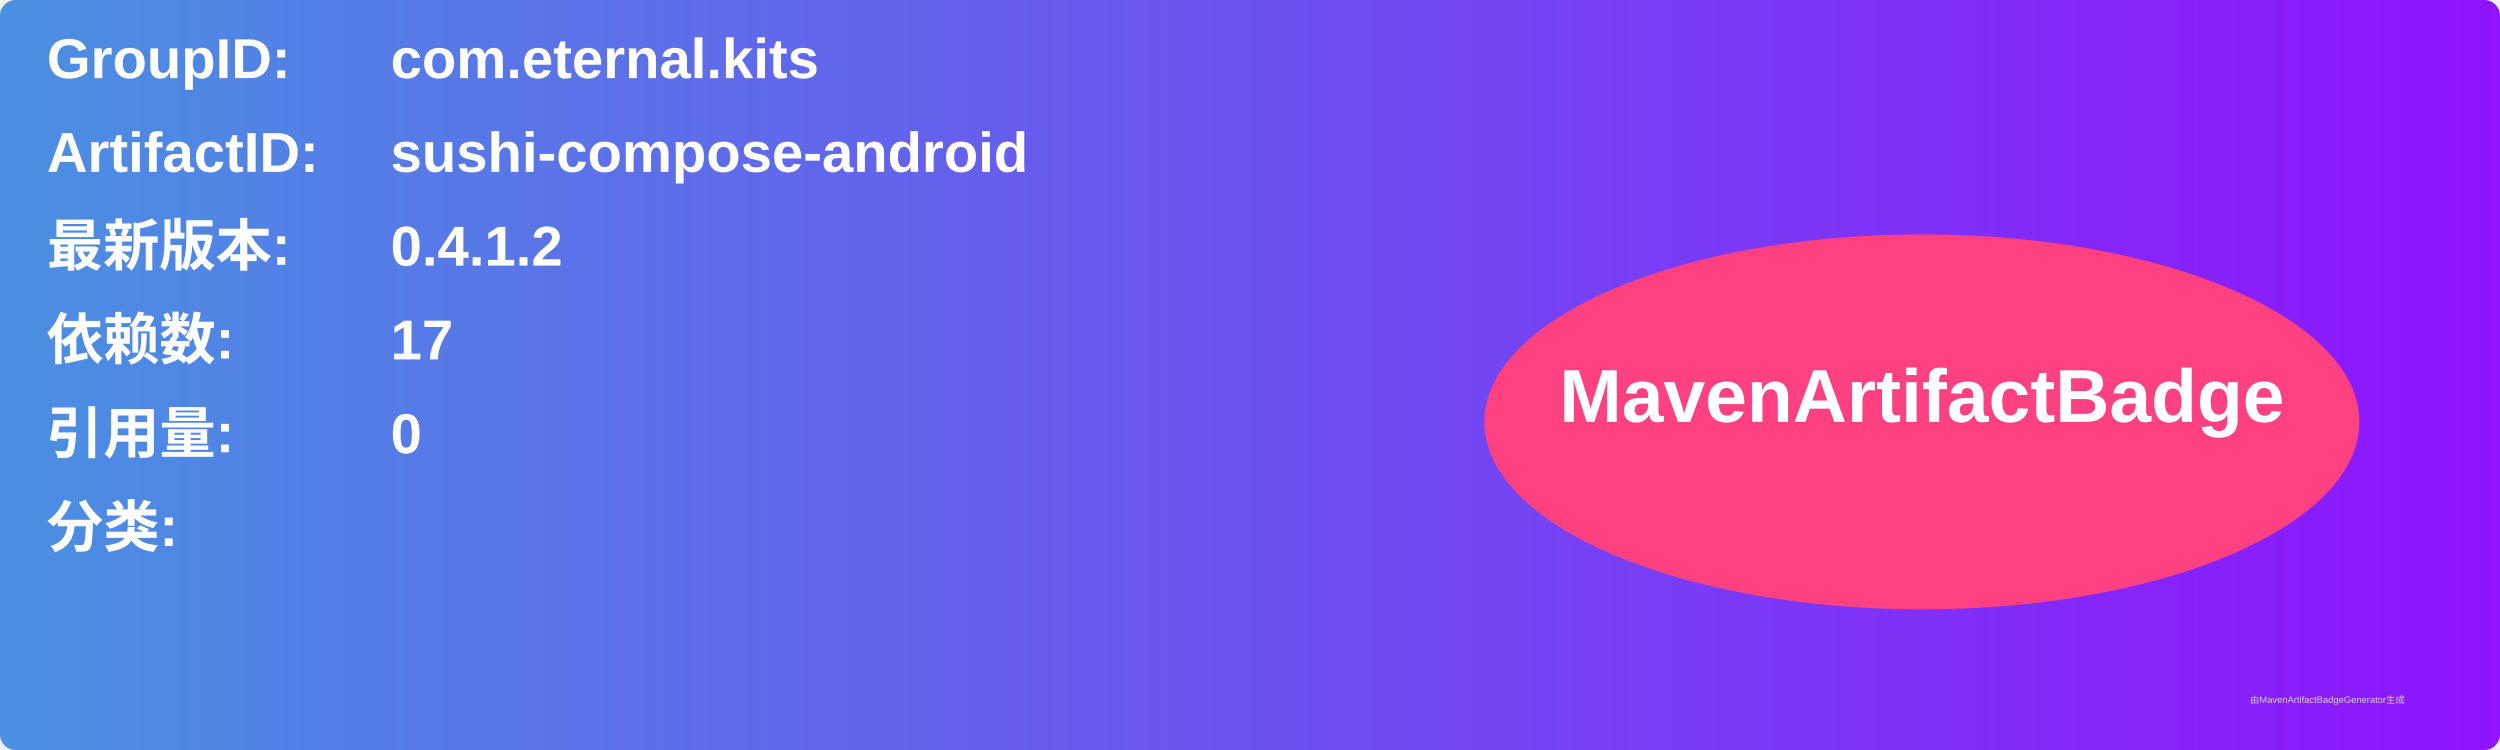
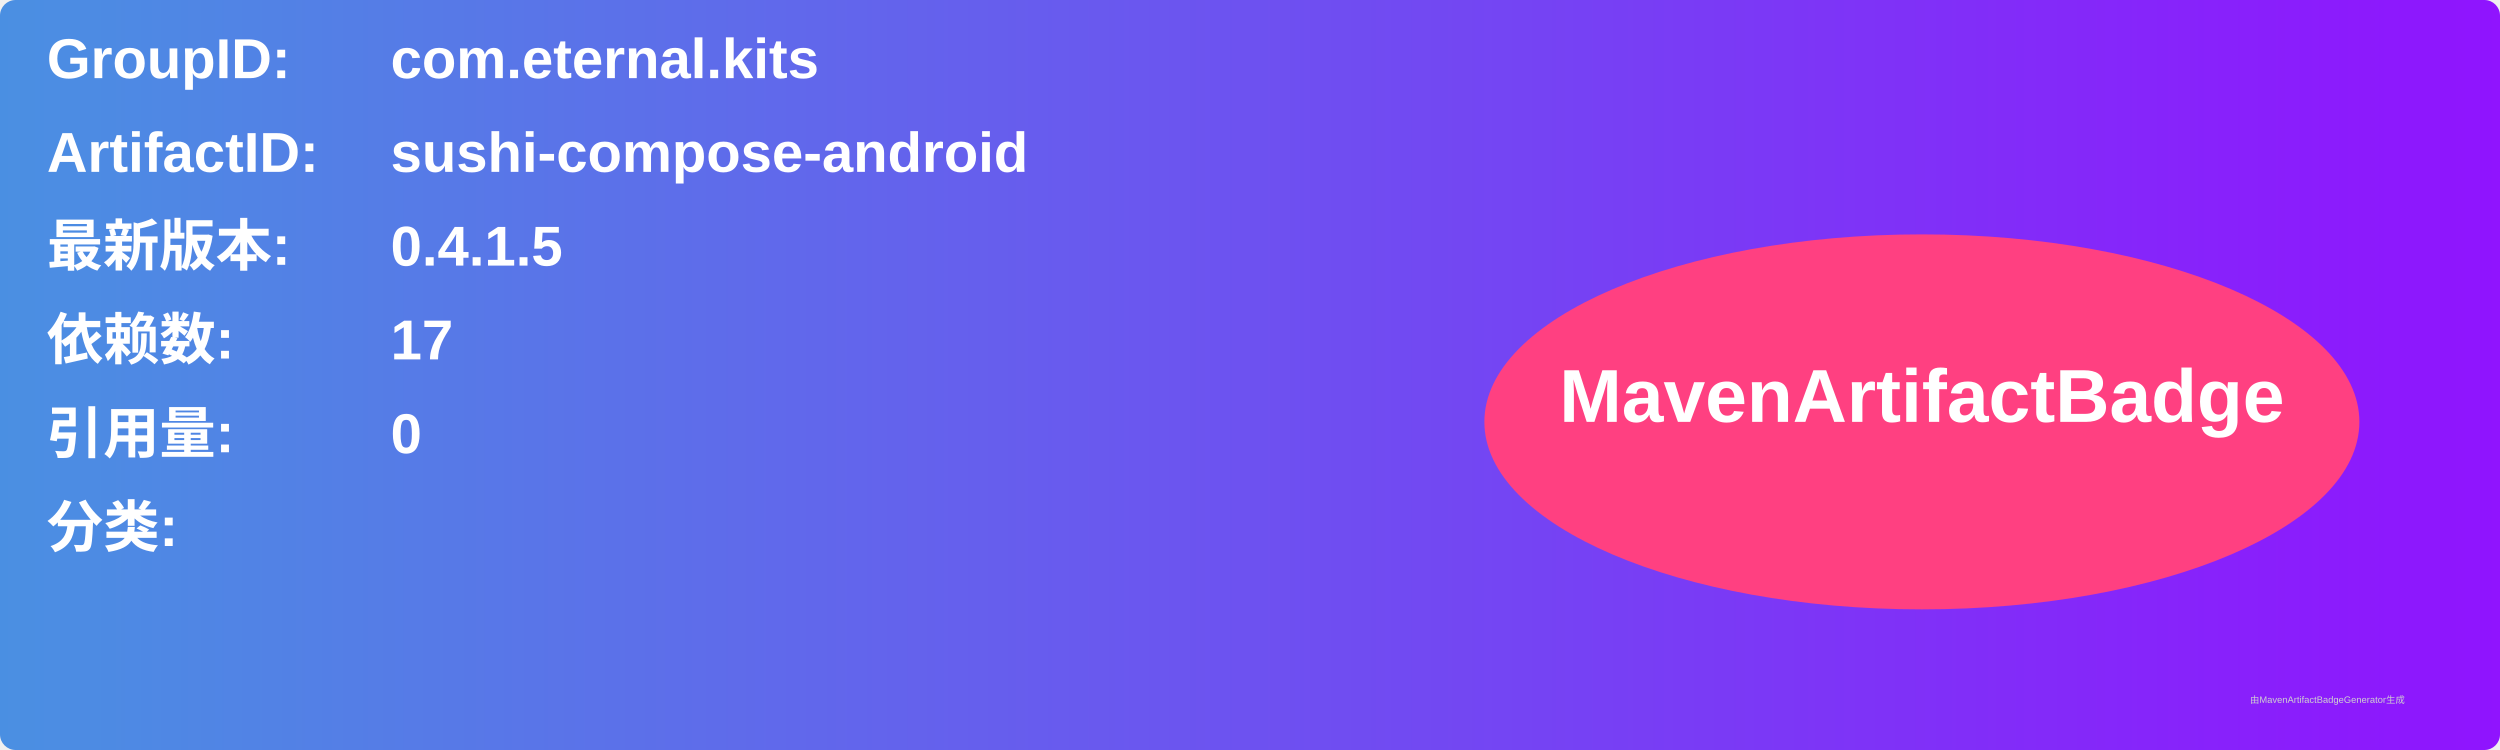
<svg xmlns="http://www.w3.org/2000/svg" width="800" height="240" viewBox="0 0 800 240">
  <linearGradient id="grad" x1="0%" y1="0%" x2="100%" y2="0%">
    <stop offset="0%" stop-color="#4a90e2" />
    <stop offset="100%" stop-color="#9013fe" />
  </linearGradient>
  <rect width="100%" height="100%" rx="5" ry="5" fill="url(#grad)" />
  <g transform="translate(15, 15)">
    <text x="0" y="10" font-family="Arial" font-size="18" fill="white" font-weight="bold" width="260">GroupID:</text>
    <text x="110" y="10" font-family="Arial" font-size="18" fill="white" font-weight="bold" width="460">com.eternal.kits</text>
    <text x="0" y="40" font-family="Arial" font-size="18" fill="white" font-weight="bold" width="260">ArtifactID:</text>
    <text x="110" y="40" font-family="Arial" font-size="18" fill="white" font-weight="bold" width="460">sushi-compose-android</text>
    <text x="0" y="70" font-family="Arial" font-size="18" fill="white" font-weight="bold">最新版本:</text>
    <text x="110" y="70" font-family="Arial" font-size="18" fill="white" font-weight="bold">
-       <tspan font-weight="bold">0.4.1.2</tspan>
+       <tspan font-weight="bold">0.4.1.5</tspan>
    </text>
    <text x="0" y="100" font-family="Arial" font-size="18" fill="white" font-weight="bold">依赖数: </text>
    <text x="110" y="100" font-family="Arial" font-size="18" fill="white">
      <tspan font-weight="bold">17</tspan>
    </text>
    <text x="0" y="130" font-family="Arial" font-size="18" fill="white" font-weight="bold">引用量: </text>
    <text x="110" y="130" font-family="Arial" font-size="18" fill="white">
      <tspan font-weight="bold">0</tspan>
    </text>
    <text x="0" y="160" font-family="Arial" font-size="18" fill="white" font-weight="bold">分类:</text>
    <text x="10" y="190" font-family="Arial" font-size="10" fill="white">
      <tspan font-weight="bold" />
    </text>
    <ellipse cx="600" cy="120" rx="140" ry="60" fill="#ff4081" />
    <text x="600" y="120" text-anchor="middle" font-family="Arial" font-size="24" fill="white" font-weight="bold">MavenArtifactBadge</text>
  </g>
  <text x="720" y="225" font-family="Arial" font-size="3" fill="#d0d0d0">由MavenArtifactBadgeGenerator生成</text>
</svg>
